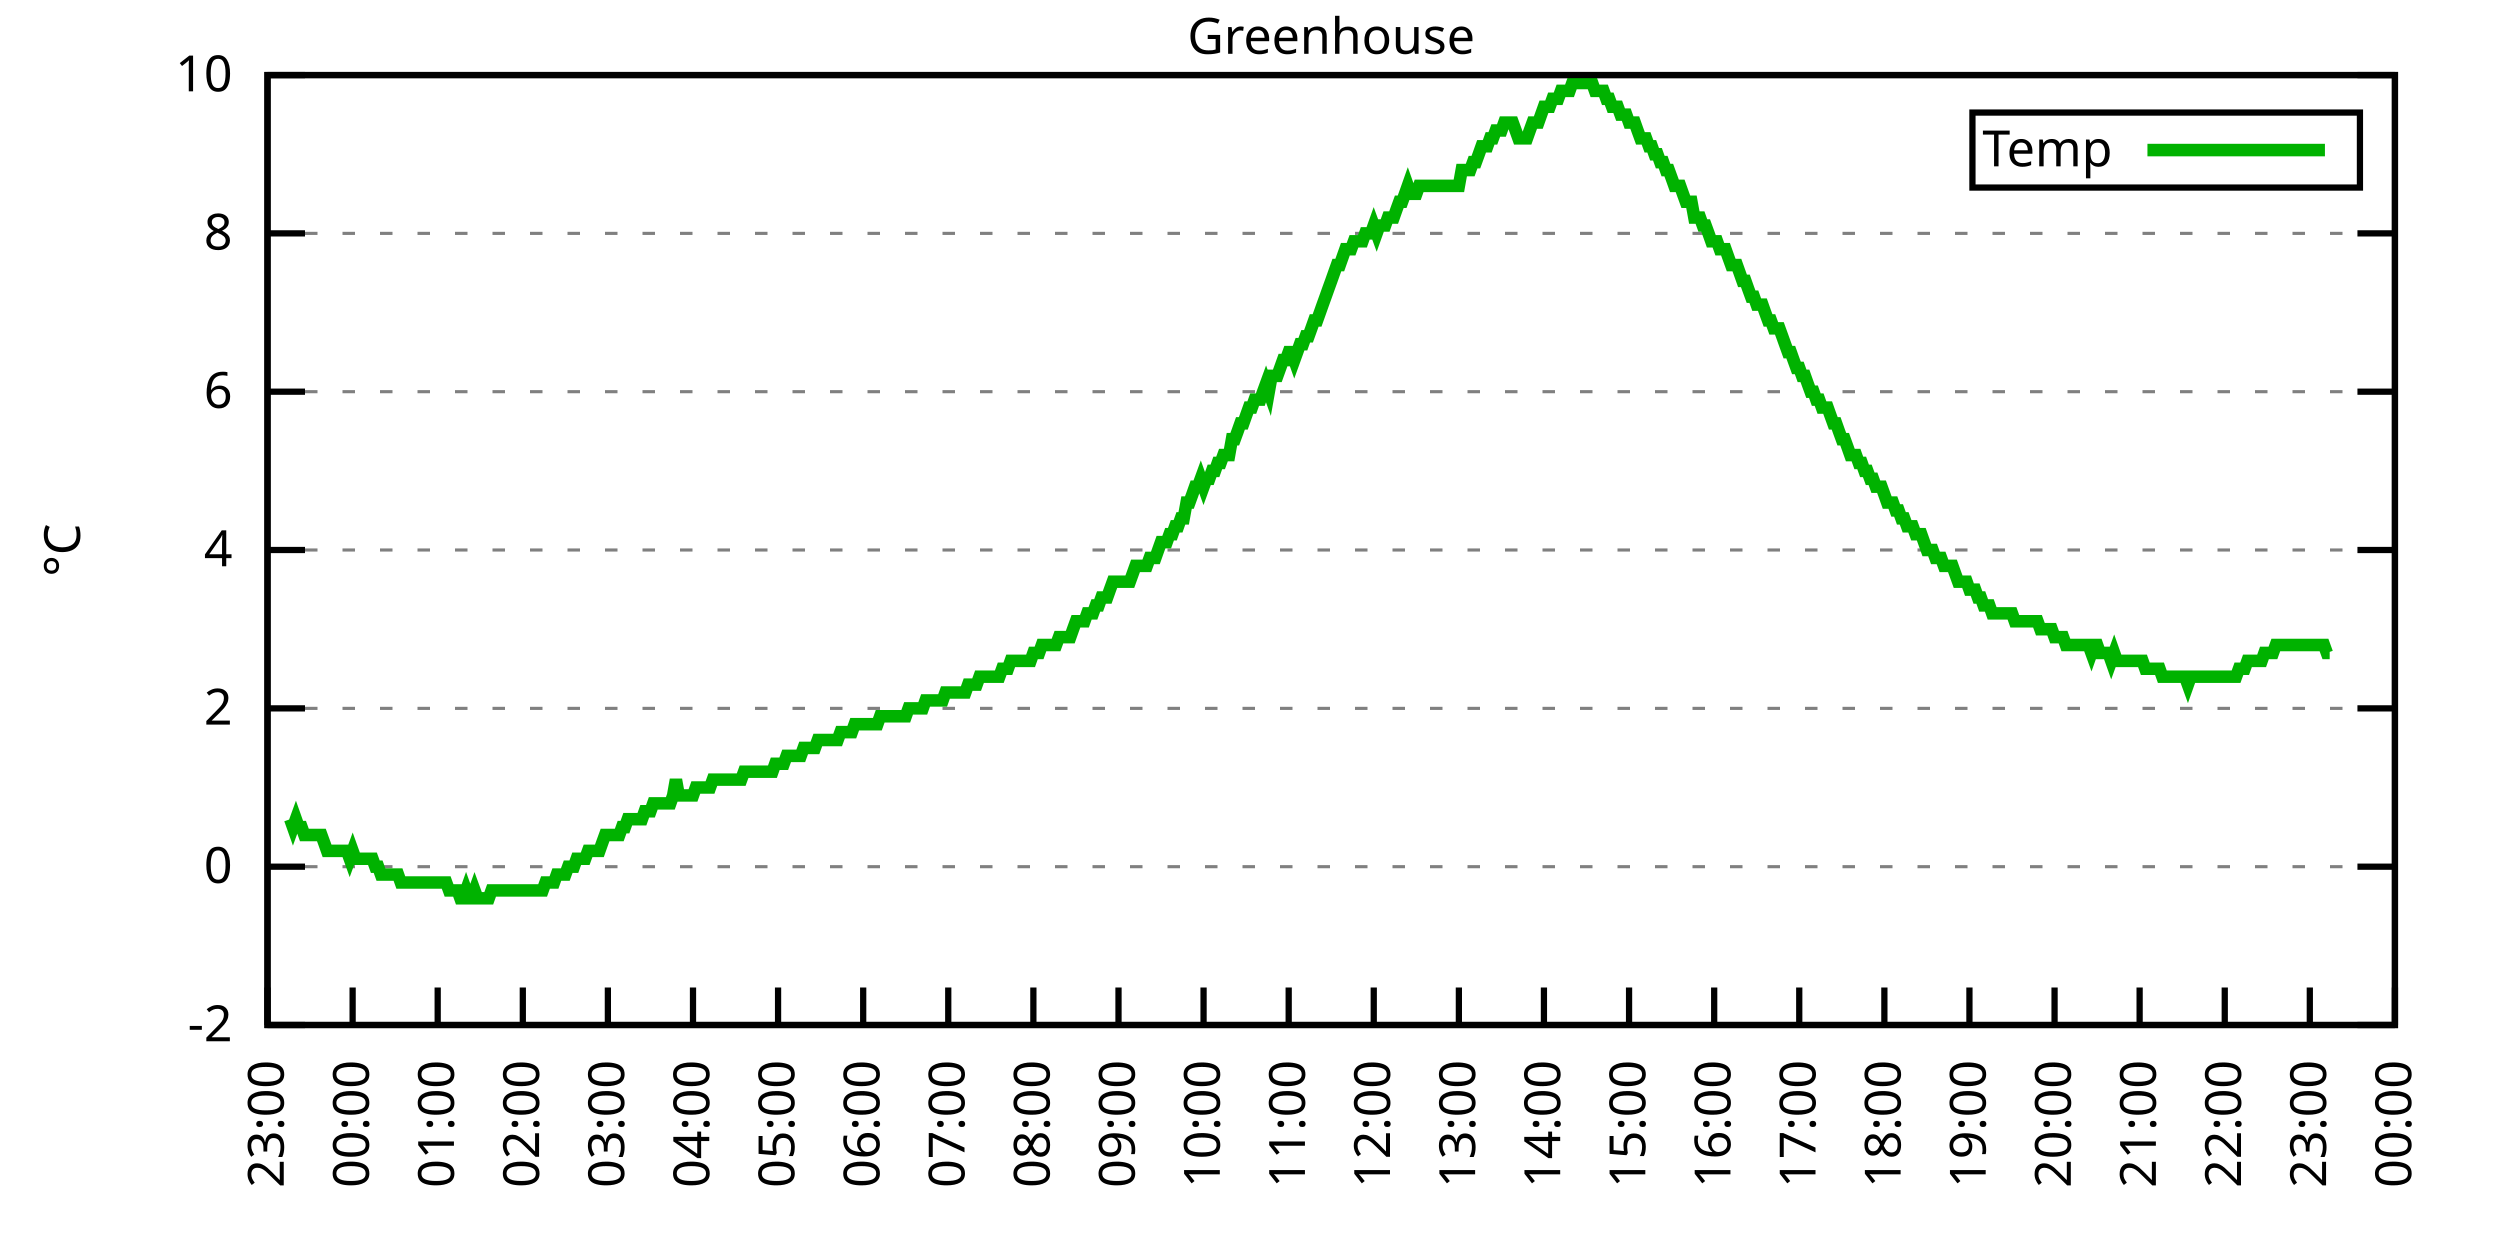
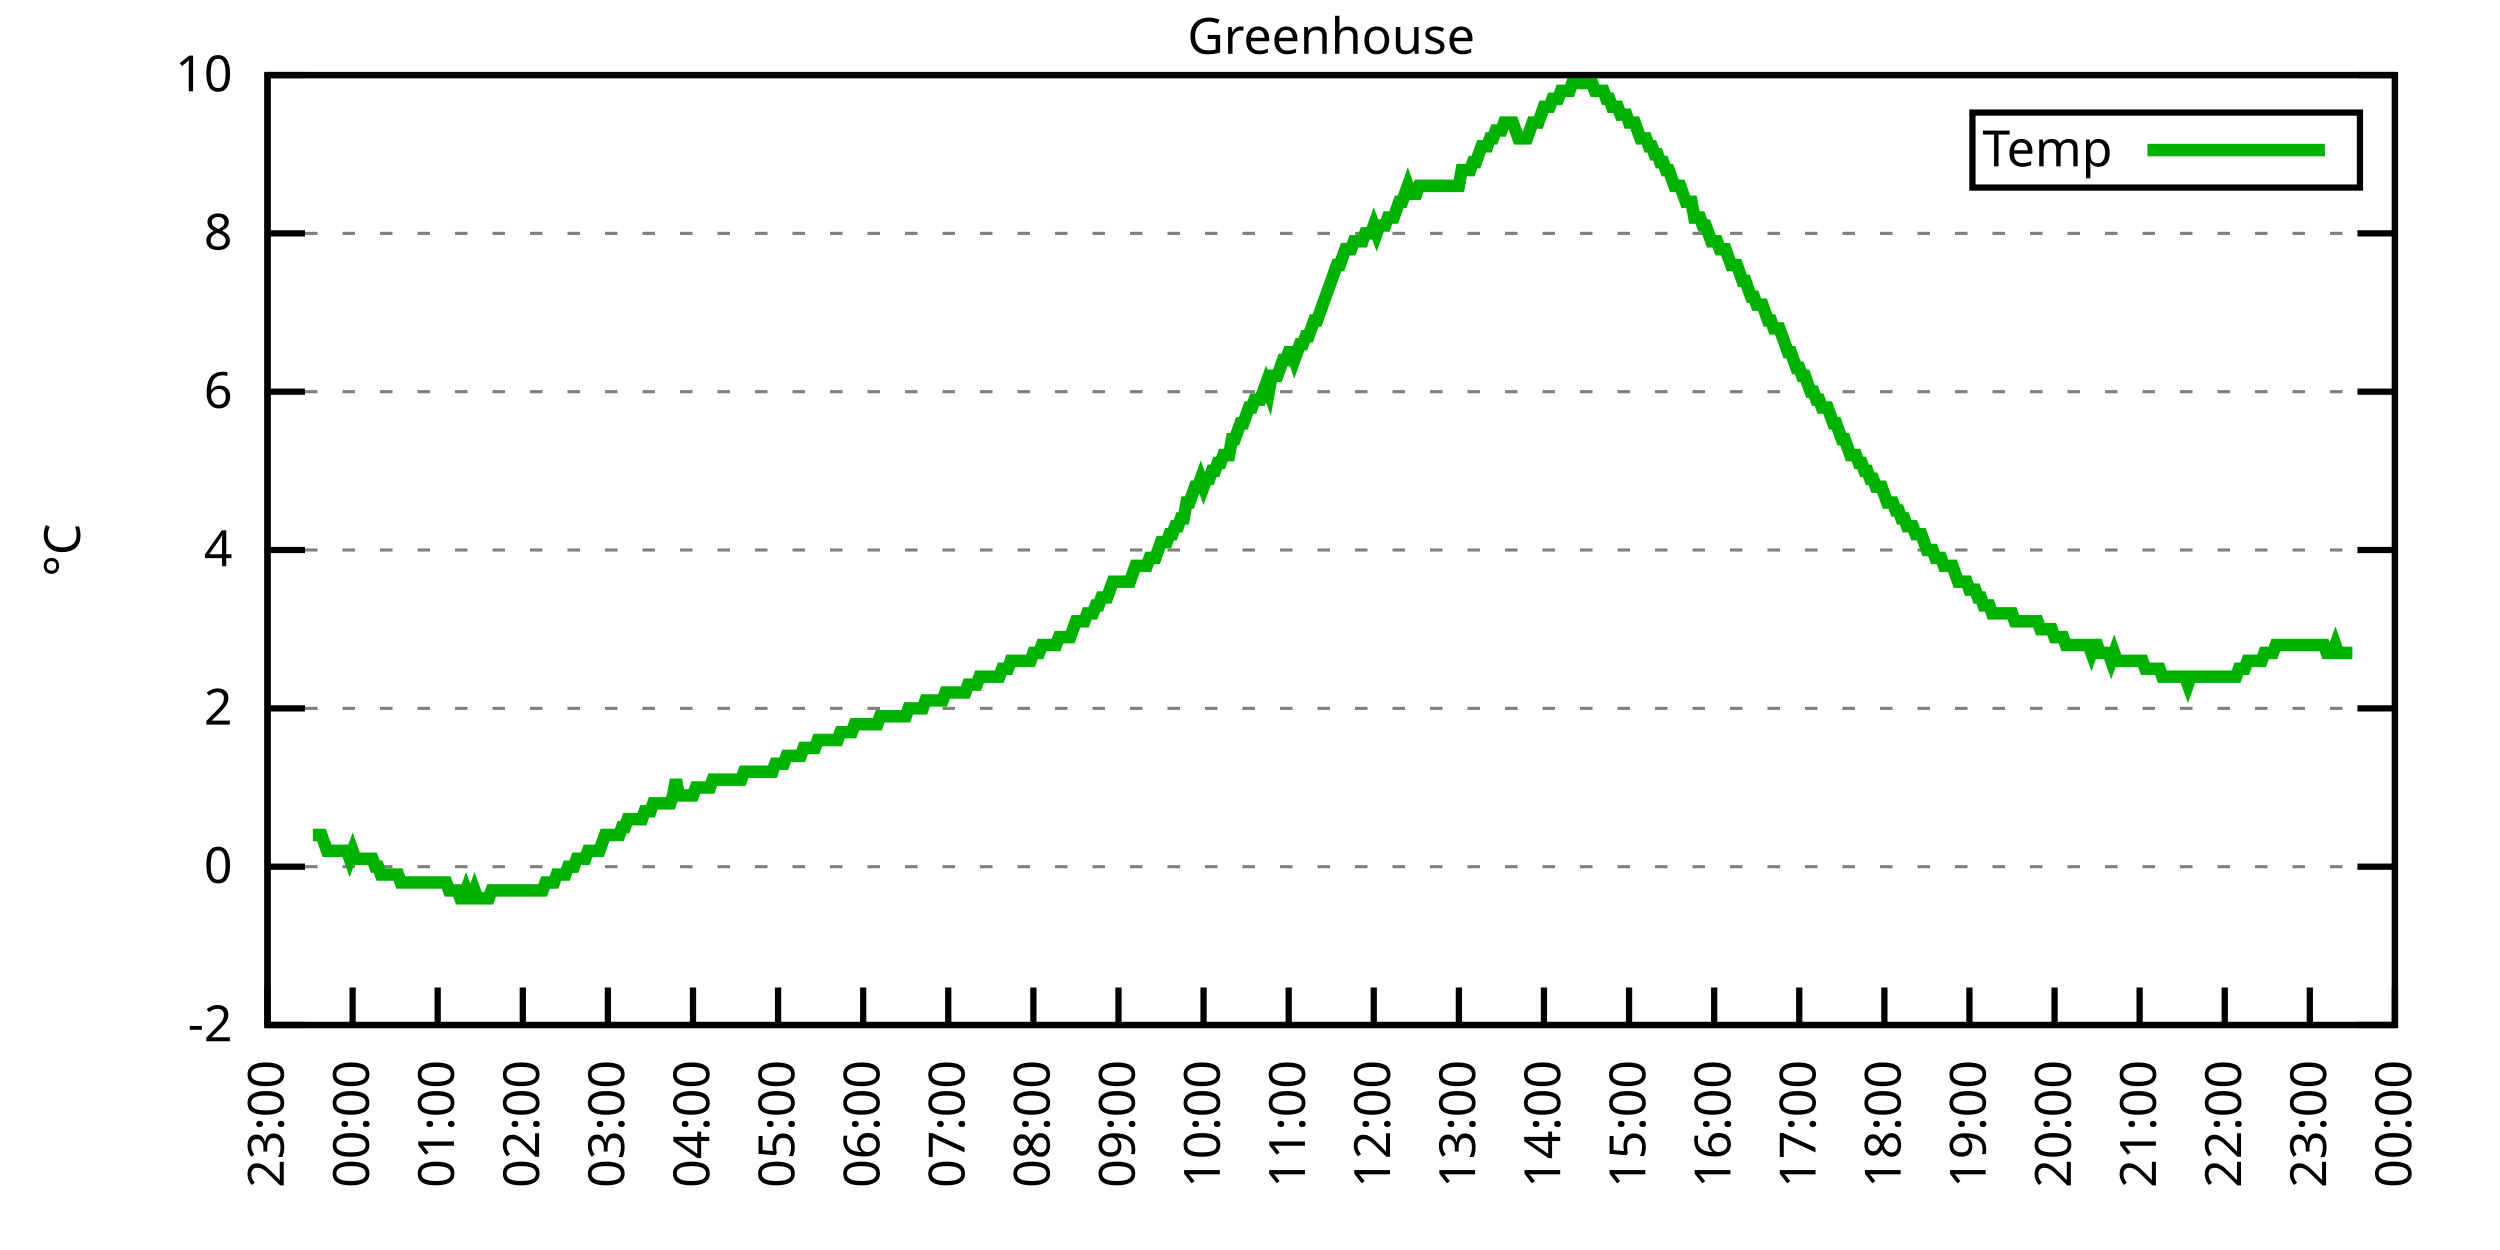
<svg xmlns="http://www.w3.org/2000/svg" xmlns:xlink="http://www.w3.org/1999/xlink" width="400" height="200" viewBox="0 0 400 200">
  <g id="gnuplot_canvas">
    <rect x="0" y="0" width="400" height="200" fill="none" />
    <defs>
      <circle id="gpDot" r="0.5" stroke-width="0.5" stroke="currentColor" />
      <path id="gpPt0" stroke-width="0.333" stroke="currentColor" d="M-1,0 h2 M0,-1 v2" />
      <path id="gpPt1" stroke-width="0.333" stroke="currentColor" d="M-1,-1 L1,1 M1,-1 L-1,1" />
      <path id="gpPt2" stroke-width="0.333" stroke="currentColor" d="M-1,0 L1,0 M0,-1 L0,1 M-1,-1 L1,1 M-1,1 L1,-1" />
      <rect id="gpPt3" stroke-width="0.333" stroke="currentColor" x="-1" y="-1" width="2" height="2" />
      <rect id="gpPt4" stroke-width="0.333" stroke="currentColor" fill="currentColor" x="-1" y="-1" width="2" height="2" />
      <circle id="gpPt5" stroke-width="0.333" stroke="currentColor" cx="0" cy="0" r="1" />
      <use xlink:href="#gpPt5" id="gpPt6" fill="currentColor" stroke="none" />
      <path id="gpPt7" stroke-width="0.333" stroke="currentColor" d="M0,-1.33 L-1.33,0.67 L1.33,0.67 z" />
      <use xlink:href="#gpPt7" id="gpPt8" fill="currentColor" stroke="none" />
      <use xlink:href="#gpPt7" id="gpPt9" stroke="currentColor" transform="rotate(180)" />
      <use xlink:href="#gpPt9" id="gpPt10" fill="currentColor" stroke="none" />
      <use xlink:href="#gpPt3" id="gpPt11" stroke="currentColor" transform="rotate(45)" />
      <use xlink:href="#gpPt11" id="gpPt12" fill="currentColor" stroke="none" />
      <path id="gpPt13" stroke-width="0.333" stroke="currentColor" d="M0,1.330 L1.265,0.411 L0.782,-1.067 L-0.782,-1.076 L-1.265,0.411 z" />
      <use xlink:href="#gpPt13" id="gpPt14" fill="currentColor" stroke="none" />
      <filter id="textbox" filterUnits="objectBoundingBox" x="0" y="0" height="1" width="1">
        <feFlood flood-color="white" flood-opacity="1" result="bgnd" />
        <feComposite in="SourceGraphic" in2="bgnd" operator="atop" />
      </filter>
      <filter id="greybox" filterUnits="objectBoundingBox" x="0" y="0" height="1" width="1">
        <feFlood flood-color="lightgrey" flood-opacity="1" result="grey" />
        <feComposite in="SourceGraphic" in2="grey" operator="atop" />
      </filter>
    </defs>
    <g fill="none" color="white" stroke="currentColor" stroke-width="1.00" stroke-linecap="butt" stroke-linejoin="miter">
</g>
    <g fill="none" color="black" stroke="currentColor" stroke-width="1.00" stroke-linecap="butt" stroke-linejoin="miter">
      <g stroke="none" shape-rendering="crispEdges">
        <polygon fill="rgb(255, 255, 255)" points="42.80,164.00 383.18,164.00 383.18,12.02 42.80,12.02 " />
      </g>
    </g>
    <g fill="none" color="black" stroke="currentColor" stroke-width="1.00" stroke-linecap="butt" stroke-linejoin="miter">
</g>
    <g fill="none" color="black" stroke="black" stroke-width="0.50" stroke-linecap="butt" stroke-linejoin="miter">
</g>
    <g fill="none" color="gray" stroke="currentColor" stroke-width="0.50" stroke-linecap="butt" stroke-linejoin="miter">
      <path stroke="gray" stroke-dasharray="2,4" class="gridline" d="M42.80,164.00 L383.19,164.00  " />
    </g>
    <g fill="none" color="gray" stroke="gray" stroke-width="1.00" stroke-linecap="butt" stroke-linejoin="miter">
</g>
    <g fill="none" color="black" stroke="currentColor" stroke-width="1.00" stroke-linecap="butt" stroke-linejoin="miter">
      <path stroke="black" d="M42.80,164.00 L48.80,164.00 M383.19,164.00 L377.19,164.00  " />
      <g transform="translate(37.20,166.60)" stroke="none" fill="black" font-family="Sans" font-size="8.00" text-anchor="end">
        <text>
          <tspan font-family="Sans">-2</tspan>
        </text>
      </g>
    </g>
    <g fill="none" color="black" stroke="currentColor" stroke-width="1.00" stroke-linecap="butt" stroke-linejoin="miter">
</g>
    <g fill="none" color="black" stroke="black" stroke-width="0.50" stroke-linecap="butt" stroke-linejoin="miter">
</g>
    <g fill="none" color="gray" stroke="currentColor" stroke-width="0.50" stroke-linecap="butt" stroke-linejoin="miter">
      <path stroke="gray" stroke-dasharray="2,4" class="gridline" d="M42.80,138.67 L383.19,138.67  " />
    </g>
    <g fill="none" color="gray" stroke="gray" stroke-width="1.00" stroke-linecap="butt" stroke-linejoin="miter">
</g>
    <g fill="none" color="black" stroke="currentColor" stroke-width="1.00" stroke-linecap="butt" stroke-linejoin="miter">
      <path stroke="black" d="M42.80,138.67 L48.80,138.67 M383.19,138.67 L377.19,138.67  " />
      <g transform="translate(37.20,141.27)" stroke="none" fill="black" font-family="Sans" font-size="8.00" text-anchor="end">
        <text>
          <tspan font-family="Sans"> 0</tspan>
        </text>
      </g>
    </g>
    <g fill="none" color="black" stroke="currentColor" stroke-width="1.00" stroke-linecap="butt" stroke-linejoin="miter">
</g>
    <g fill="none" color="black" stroke="black" stroke-width="0.50" stroke-linecap="butt" stroke-linejoin="miter">
</g>
    <g fill="none" color="gray" stroke="currentColor" stroke-width="0.50" stroke-linecap="butt" stroke-linejoin="miter">
      <path stroke="gray" stroke-dasharray="2,4" class="gridline" d="M42.80,113.34 L383.19,113.34  " />
    </g>
    <g fill="none" color="gray" stroke="gray" stroke-width="1.00" stroke-linecap="butt" stroke-linejoin="miter">
</g>
    <g fill="none" color="black" stroke="currentColor" stroke-width="1.00" stroke-linecap="butt" stroke-linejoin="miter">
      <path stroke="black" d="M42.80,113.34 L48.80,113.34 M383.19,113.34 L377.19,113.34  " />
      <g transform="translate(37.20,115.94)" stroke="none" fill="black" font-family="Sans" font-size="8.00" text-anchor="end">
        <text>
          <tspan font-family="Sans"> 2</tspan>
        </text>
      </g>
    </g>
    <g fill="none" color="black" stroke="currentColor" stroke-width="1.00" stroke-linecap="butt" stroke-linejoin="miter">
</g>
    <g fill="none" color="black" stroke="black" stroke-width="0.50" stroke-linecap="butt" stroke-linejoin="miter">
</g>
    <g fill="none" color="gray" stroke="currentColor" stroke-width="0.50" stroke-linecap="butt" stroke-linejoin="miter">
      <path stroke="gray" stroke-dasharray="2,4" class="gridline" d="M42.80,88.00 L383.19,88.00  " />
    </g>
    <g fill="none" color="gray" stroke="gray" stroke-width="1.00" stroke-linecap="butt" stroke-linejoin="miter">
</g>
    <g fill="none" color="black" stroke="currentColor" stroke-width="1.00" stroke-linecap="butt" stroke-linejoin="miter">
      <path stroke="black" d="M42.80,88.00 L48.80,88.00 M383.19,88.00 L377.19,88.00  " />
      <g transform="translate(37.20,90.60)" stroke="none" fill="black" font-family="Sans" font-size="8.00" text-anchor="end">
        <text>
          <tspan font-family="Sans"> 4</tspan>
        </text>
      </g>
    </g>
    <g fill="none" color="black" stroke="currentColor" stroke-width="1.00" stroke-linecap="butt" stroke-linejoin="miter">
</g>
    <g fill="none" color="black" stroke="black" stroke-width="0.50" stroke-linecap="butt" stroke-linejoin="miter">
</g>
    <g fill="none" color="gray" stroke="currentColor" stroke-width="0.50" stroke-linecap="butt" stroke-linejoin="miter">
      <path stroke="gray" stroke-dasharray="2,4" class="gridline" d="M42.80,62.67 L383.19,62.67  " />
    </g>
    <g fill="none" color="gray" stroke="gray" stroke-width="1.00" stroke-linecap="butt" stroke-linejoin="miter">
</g>
    <g fill="none" color="black" stroke="currentColor" stroke-width="1.00" stroke-linecap="butt" stroke-linejoin="miter">
      <path stroke="black" d="M42.80,62.67 L48.80,62.67 M383.19,62.67 L377.19,62.67  " />
      <g transform="translate(37.20,65.27)" stroke="none" fill="black" font-family="Sans" font-size="8.00" text-anchor="end">
        <text>
          <tspan font-family="Sans"> 6</tspan>
        </text>
      </g>
    </g>
    <g fill="none" color="black" stroke="currentColor" stroke-width="1.00" stroke-linecap="butt" stroke-linejoin="miter">
</g>
    <g fill="none" color="black" stroke="black" stroke-width="0.50" stroke-linecap="butt" stroke-linejoin="miter">
</g>
    <g fill="none" color="gray" stroke="currentColor" stroke-width="0.50" stroke-linecap="butt" stroke-linejoin="miter">
      <path stroke="gray" stroke-dasharray="2,4" class="gridline" d="M42.80,37.34 L383.19,37.34  " />
    </g>
    <g fill="none" color="gray" stroke="gray" stroke-width="1.00" stroke-linecap="butt" stroke-linejoin="miter">
</g>
    <g fill="none" color="black" stroke="currentColor" stroke-width="1.00" stroke-linecap="butt" stroke-linejoin="miter">
      <path stroke="black" d="M42.80,37.34 L48.80,37.34 M383.19,37.34 L377.19,37.34  " />
      <g transform="translate(37.20,39.94)" stroke="none" fill="black" font-family="Sans" font-size="8.00" text-anchor="end">
        <text>
          <tspan font-family="Sans"> 8</tspan>
        </text>
      </g>
    </g>
    <g fill="none" color="black" stroke="currentColor" stroke-width="1.00" stroke-linecap="butt" stroke-linejoin="miter">
</g>
    <g fill="none" color="black" stroke="black" stroke-width="0.50" stroke-linecap="butt" stroke-linejoin="miter">
</g>
    <g fill="none" color="gray" stroke="currentColor" stroke-width="0.50" stroke-linecap="butt" stroke-linejoin="miter">
      <path stroke="gray" stroke-dasharray="2,4" class="gridline" d="M42.80,12.01 L383.19,12.01  " />
    </g>
    <g fill="none" color="gray" stroke="gray" stroke-width="1.00" stroke-linecap="butt" stroke-linejoin="miter">
</g>
    <g fill="none" color="black" stroke="currentColor" stroke-width="1.00" stroke-linecap="butt" stroke-linejoin="miter">
      <path stroke="black" d="M42.80,12.01 L48.80,12.01 M383.19,12.01 L377.19,12.01  " />
      <g transform="translate(37.20,14.61)" stroke="none" fill="black" font-family="Sans" font-size="8.00" text-anchor="end">
        <text>
          <tspan font-family="Sans"> 10</tspan>
        </text>
      </g>
    </g>
    <g fill="none" color="black" stroke="currentColor" stroke-width="1.00" stroke-linecap="butt" stroke-linejoin="miter">
      <path stroke="black" d="M42.80,164.00 L42.80,158.00  " />
      <g transform="translate(45.40,169.60) rotate(270.00)" stroke="none" fill="black" font-family="Sans" font-size="8.00" text-anchor="end">
        <text>
          <tspan font-family="Sans">23:00</tspan>
        </text>
      </g>
    </g>
    <g fill="none" color="black" stroke="currentColor" stroke-width="1.00" stroke-linecap="butt" stroke-linejoin="miter">
      <path stroke="black" d="M56.42,164.00 L56.42,158.00  " />
      <g transform="translate(59.02,169.60) rotate(270.00)" stroke="none" fill="black" font-family="Sans" font-size="8.00" text-anchor="end">
        <text>
          <tspan font-family="Sans">00:00</tspan>
        </text>
      </g>
    </g>
    <g fill="none" color="black" stroke="currentColor" stroke-width="1.00" stroke-linecap="butt" stroke-linejoin="miter">
      <path stroke="black" d="M70.03,164.00 L70.03,158.00  " />
      <g transform="translate(72.63,169.60) rotate(270.00)" stroke="none" fill="black" font-family="Sans" font-size="8.00" text-anchor="end">
        <text>
          <tspan font-family="Sans">01:00</tspan>
        </text>
      </g>
    </g>
    <g fill="none" color="black" stroke="currentColor" stroke-width="1.00" stroke-linecap="butt" stroke-linejoin="miter">
      <path stroke="black" d="M83.65,164.00 L83.65,158.00  " />
      <g transform="translate(86.25,169.60) rotate(270.00)" stroke="none" fill="black" font-family="Sans" font-size="8.00" text-anchor="end">
        <text>
          <tspan font-family="Sans">02:00</tspan>
        </text>
      </g>
    </g>
    <g fill="none" color="black" stroke="currentColor" stroke-width="1.00" stroke-linecap="butt" stroke-linejoin="miter">
      <path stroke="black" d="M97.26,164.00 L97.26,158.00  " />
      <g transform="translate(99.86,169.60) rotate(270.00)" stroke="none" fill="black" font-family="Sans" font-size="8.00" text-anchor="end">
        <text>
          <tspan font-family="Sans">03:00</tspan>
        </text>
      </g>
    </g>
    <g fill="none" color="black" stroke="currentColor" stroke-width="1.00" stroke-linecap="butt" stroke-linejoin="miter">
      <path stroke="black" d="M110.88,164.00 L110.88,158.00  " />
      <g transform="translate(113.48,169.60) rotate(270.00)" stroke="none" fill="black" font-family="Sans" font-size="8.00" text-anchor="end">
        <text>
          <tspan font-family="Sans">04:00</tspan>
        </text>
      </g>
    </g>
    <g fill="none" color="black" stroke="currentColor" stroke-width="1.00" stroke-linecap="butt" stroke-linejoin="miter">
      <path stroke="black" d="M124.49,164.00 L124.49,158.00  " />
      <g transform="translate(127.09,169.60) rotate(270.00)" stroke="none" fill="black" font-family="Sans" font-size="8.00" text-anchor="end">
        <text>
          <tspan font-family="Sans">05:00</tspan>
        </text>
      </g>
    </g>
    <g fill="none" color="black" stroke="currentColor" stroke-width="1.00" stroke-linecap="butt" stroke-linejoin="miter">
      <path stroke="black" d="M138.11,164.00 L138.11,158.00  " />
      <g transform="translate(140.71,169.60) rotate(270.00)" stroke="none" fill="black" font-family="Sans" font-size="8.00" text-anchor="end">
        <text>
          <tspan font-family="Sans">06:00</tspan>
        </text>
      </g>
    </g>
    <g fill="none" color="black" stroke="currentColor" stroke-width="1.00" stroke-linecap="butt" stroke-linejoin="miter">
      <path stroke="black" d="M151.72,164.00 L151.72,158.00  " />
      <g transform="translate(154.32,169.60) rotate(270.00)" stroke="none" fill="black" font-family="Sans" font-size="8.00" text-anchor="end">
        <text>
          <tspan font-family="Sans">07:00</tspan>
        </text>
      </g>
    </g>
    <g fill="none" color="black" stroke="currentColor" stroke-width="1.00" stroke-linecap="butt" stroke-linejoin="miter">
      <path stroke="black" d="M165.34,164.00 L165.34,158.00  " />
      <g transform="translate(167.94,169.60) rotate(270.00)" stroke="none" fill="black" font-family="Sans" font-size="8.00" text-anchor="end">
        <text>
          <tspan font-family="Sans">08:00</tspan>
        </text>
      </g>
    </g>
    <g fill="none" color="black" stroke="currentColor" stroke-width="1.00" stroke-linecap="butt" stroke-linejoin="miter">
      <path stroke="black" d="M178.96,164.00 L178.96,158.00  " />
      <g transform="translate(181.56,169.60) rotate(270.00)" stroke="none" fill="black" font-family="Sans" font-size="8.00" text-anchor="end">
        <text>
          <tspan font-family="Sans">09:00</tspan>
        </text>
      </g>
    </g>
    <g fill="none" color="black" stroke="currentColor" stroke-width="1.00" stroke-linecap="butt" stroke-linejoin="miter">
      <path stroke="black" d="M192.57,164.00 L192.57,158.00  " />
      <g transform="translate(195.17,169.60) rotate(270.00)" stroke="none" fill="black" font-family="Sans" font-size="8.00" text-anchor="end">
        <text>
          <tspan font-family="Sans">10:00</tspan>
        </text>
      </g>
    </g>
    <g fill="none" color="black" stroke="currentColor" stroke-width="1.00" stroke-linecap="butt" stroke-linejoin="miter">
      <path stroke="black" d="M206.19,164.00 L206.19,158.00  " />
      <g transform="translate(208.79,169.60) rotate(270.00)" stroke="none" fill="black" font-family="Sans" font-size="8.00" text-anchor="end">
        <text>
          <tspan font-family="Sans">11:00</tspan>
        </text>
      </g>
    </g>
    <g fill="none" color="black" stroke="currentColor" stroke-width="1.00" stroke-linecap="butt" stroke-linejoin="miter">
      <path stroke="black" d="M219.80,164.00 L219.80,158.00  " />
      <g transform="translate(222.40,169.60) rotate(270.00)" stroke="none" fill="black" font-family="Sans" font-size="8.00" text-anchor="end">
        <text>
          <tspan font-family="Sans">12:00</tspan>
        </text>
      </g>
    </g>
    <g fill="none" color="black" stroke="currentColor" stroke-width="1.00" stroke-linecap="butt" stroke-linejoin="miter">
      <path stroke="black" d="M233.42,164.00 L233.42,158.00  " />
      <g transform="translate(236.02,169.60) rotate(270.00)" stroke="none" fill="black" font-family="Sans" font-size="8.00" text-anchor="end">
        <text>
          <tspan font-family="Sans">13:00</tspan>
        </text>
      </g>
    </g>
    <g fill="none" color="black" stroke="currentColor" stroke-width="1.00" stroke-linecap="butt" stroke-linejoin="miter">
      <path stroke="black" d="M247.03,164.00 L247.03,158.00  " />
      <g transform="translate(249.63,169.60) rotate(270.00)" stroke="none" fill="black" font-family="Sans" font-size="8.00" text-anchor="end">
        <text>
          <tspan font-family="Sans">14:00</tspan>
        </text>
      </g>
    </g>
    <g fill="none" color="black" stroke="currentColor" stroke-width="1.00" stroke-linecap="butt" stroke-linejoin="miter">
      <path stroke="black" d="M260.65,164.00 L260.65,158.00  " />
      <g transform="translate(263.25,169.60) rotate(270.00)" stroke="none" fill="black" font-family="Sans" font-size="8.00" text-anchor="end">
        <text>
          <tspan font-family="Sans">15:00</tspan>
        </text>
      </g>
    </g>
    <g fill="none" color="black" stroke="currentColor" stroke-width="1.00" stroke-linecap="butt" stroke-linejoin="miter">
      <path stroke="black" d="M274.27,164.00 L274.27,158.00  " />
      <g transform="translate(276.87,169.60) rotate(270.00)" stroke="none" fill="black" font-family="Sans" font-size="8.00" text-anchor="end">
        <text>
          <tspan font-family="Sans">16:00</tspan>
        </text>
      </g>
    </g>
    <g fill="none" color="black" stroke="currentColor" stroke-width="1.00" stroke-linecap="butt" stroke-linejoin="miter">
      <path stroke="black" d="M287.88,164.00 L287.88,158.00  " />
      <g transform="translate(290.48,169.60) rotate(270.00)" stroke="none" fill="black" font-family="Sans" font-size="8.00" text-anchor="end">
        <text>
          <tspan font-family="Sans">17:00</tspan>
        </text>
      </g>
    </g>
    <g fill="none" color="black" stroke="currentColor" stroke-width="1.00" stroke-linecap="butt" stroke-linejoin="miter">
      <path stroke="black" d="M301.50,164.00 L301.50,158.00  " />
      <g transform="translate(304.10,169.60) rotate(270.00)" stroke="none" fill="black" font-family="Sans" font-size="8.00" text-anchor="end">
        <text>
          <tspan font-family="Sans">18:00</tspan>
        </text>
      </g>
    </g>
    <g fill="none" color="black" stroke="currentColor" stroke-width="1.00" stroke-linecap="butt" stroke-linejoin="miter">
      <path stroke="black" d="M315.11,164.00 L315.11,158.00  " />
      <g transform="translate(317.71,169.60) rotate(270.00)" stroke="none" fill="black" font-family="Sans" font-size="8.00" text-anchor="end">
        <text>
          <tspan font-family="Sans">19:00</tspan>
        </text>
      </g>
    </g>
    <g fill="none" color="black" stroke="currentColor" stroke-width="1.00" stroke-linecap="butt" stroke-linejoin="miter">
      <path stroke="black" d="M328.73,164.00 L328.73,158.00  " />
      <g transform="translate(331.33,169.60) rotate(270.00)" stroke="none" fill="black" font-family="Sans" font-size="8.00" text-anchor="end">
        <text>
          <tspan font-family="Sans">20:00</tspan>
        </text>
      </g>
    </g>
    <g fill="none" color="black" stroke="currentColor" stroke-width="1.00" stroke-linecap="butt" stroke-linejoin="miter">
      <path stroke="black" d="M342.34,164.00 L342.34,158.00  " />
      <g transform="translate(344.94,169.60) rotate(270.00)" stroke="none" fill="black" font-family="Sans" font-size="8.00" text-anchor="end">
        <text>
          <tspan font-family="Sans">21:00</tspan>
        </text>
      </g>
    </g>
    <g fill="none" color="black" stroke="currentColor" stroke-width="1.00" stroke-linecap="butt" stroke-linejoin="miter">
      <path stroke="black" d="M355.96,164.00 L355.96,158.00  " />
      <g transform="translate(358.56,169.60) rotate(270.00)" stroke="none" fill="black" font-family="Sans" font-size="8.00" text-anchor="end">
        <text>
          <tspan font-family="Sans">22:00</tspan>
        </text>
      </g>
    </g>
    <g fill="none" color="black" stroke="currentColor" stroke-width="1.00" stroke-linecap="butt" stroke-linejoin="miter">
      <path stroke="black" d="M369.57,164.00 L369.57,158.00  " />
      <g transform="translate(372.17,169.60) rotate(270.00)" stroke="none" fill="black" font-family="Sans" font-size="8.00" text-anchor="end">
        <text>
          <tspan font-family="Sans">23:00</tspan>
        </text>
      </g>
    </g>
    <g fill="none" color="black" stroke="currentColor" stroke-width="1.00" stroke-linecap="butt" stroke-linejoin="miter">
      <path stroke="black" d="M383.19,164.00 L383.19,158.00  " />
      <g transform="translate(385.79,169.60) rotate(270.00)" stroke="none" fill="black" font-family="Sans" font-size="8.00" text-anchor="end">
        <text>
          <tspan font-family="Sans">00:00</tspan>
        </text>
      </g>
    </g>
    <g fill="none" color="black" stroke="currentColor" stroke-width="1.00" stroke-linecap="butt" stroke-linejoin="miter">
</g>
    <g fill="none" color="black" stroke="currentColor" stroke-width="1.00" stroke-linecap="butt" stroke-linejoin="miter">
      <path stroke="black" d="M42.80,12.01 L42.80,164.00 L383.19,164.00 L383.19,12.01 L42.80,12.01 Z  " />
    </g>
    <g fill="none" color="black" stroke="currentColor" stroke-width="1.00" stroke-linecap="butt" stroke-linejoin="miter">
</g>
    <g fill="none" color="black" stroke="currentColor" stroke-width="1.00" stroke-linecap="butt" stroke-linejoin="miter">
      <path stroke="black" d="M315.59,30.01 L315.59,18.01 L377.59,18.01 L377.59,30.01 L315.59,30.01 Z  " />
    </g>
    <g id="Greenhouse_plot_1">
      <g fill="none" color="white" stroke="black" stroke-width="2.00" stroke-linecap="butt" stroke-linejoin="miter">
</g>
      <g fill="none" color="black" stroke="currentColor" stroke-width="2.00" stroke-linecap="butt" stroke-linejoin="miter">
        <g transform="translate(337.99,26.61)" stroke="none" fill="black" font-family="Sans" font-size="8.00" text-anchor="end">
          <text>
            <tspan font-family="Sans">Temp</tspan>
          </text>
        </g>
      </g>
      <g fill="none" color="black" stroke="currentColor" stroke-width="2.00" stroke-linecap="butt" stroke-linejoin="miter">
-         <path stroke="rgb(  0, 178,   0)" d="M343.59,24.01 L371.99,24.01 M46.43,131.07 L46.88,132.34 L47.34,131.07 L47.79,132.34 L48.25,132.34 L48.70,133.60   L49.15,133.60 L49.61,133.60 L50.06,133.60 L50.52,133.60 L50.97,133.60 L51.42,133.60 L51.88,134.87 L52.33,136.14   L52.78,136.14 L53.24,136.14 L53.69,136.14 L54.15,136.14 L54.60,136.14 L55.05,136.14 L55.51,136.14 L55.96,137.40   L56.42,136.14 L56.87,137.40 L57.32,137.40 L57.78,137.40 L58.23,137.40 L58.68,137.40 L59.14,137.40 L59.59,137.40   L60.05,138.67 L60.50,138.67 L60.95,139.93 L61.41,139.93 L61.86,139.93 L62.32,139.93 L62.77,139.93 L63.22,139.93   L63.68,139.93 L64.13,141.20 L64.58,141.20 L65.04,141.20 L65.49,141.20 L65.95,141.20 L66.40,141.20 L66.85,141.20   L67.31,141.20 L67.76,141.20 L68.22,141.20 L68.67,141.20 L69.12,141.20 L69.58,141.20 L70.03,141.20 L70.49,141.20   L70.94,141.20 L71.39,141.20 L71.85,142.47 L72.30,142.47 L72.75,142.47 L73.21,142.47 L73.66,143.73 L74.12,143.73   L74.57,142.47 L75.02,143.73 L75.48,143.73 L75.93,142.47 L76.39,143.73 L76.84,143.73 L77.29,143.73 L77.75,143.73   L78.20,143.73 L78.65,142.47 L79.11,142.47 L79.56,142.47 L80.02,142.47 L80.47,142.47 L80.92,142.47 L81.38,142.47   L81.83,142.47 L82.29,142.47 L82.74,142.47 L83.19,142.47 L83.65,142.47 L84.10,142.47 L84.55,142.47 L85.01,142.47   L85.46,142.47 L85.92,142.47 L86.37,142.47 L86.82,142.47 L87.28,141.20 L87.73,141.20 L88.19,141.20 L88.64,141.20   L89.09,139.93 L89.55,139.93 L90.00,139.93 L90.45,139.93 L90.91,138.67 L91.36,138.67 L91.82,138.67 L92.27,137.40   L92.72,137.40 L93.18,137.40 L93.63,137.40 L94.09,136.14 L94.54,136.14 L94.99,136.14 L95.45,136.14 L95.90,136.14   L96.35,134.87 L96.81,133.60 L97.26,133.60 L97.72,133.60 L98.17,133.60 L98.62,133.60 L99.08,133.60 L99.53,132.34   L99.99,132.34 L100.44,131.07 L100.89,131.07 L101.35,131.07 L101.80,131.07 L102.25,131.07 L102.71,131.07 L103.16,129.80   L103.62,129.80 L104.07,129.80 L104.52,128.54 L104.98,128.54 L105.43,128.54 L105.89,128.54 L106.34,128.54 L106.79,128.54   L107.25,128.54 L107.70,127.27 L108.15,124.74 L108.61,127.27 L109.06,127.27 L109.52,127.27 L109.97,127.27 L110.42,127.27   L110.88,127.27 L111.33,126.00 L111.79,126.00 L112.24,126.00 L112.69,126.00 L113.15,126.00 L113.60,126.00 L114.05,124.74   L114.51,124.74 L114.96,124.74 L115.42,124.74 L115.87,124.74 L116.32,124.74 L116.78,124.74 L117.23,124.74 L117.69,124.74   L118.14,124.74 L118.59,124.74 L119.05,123.47 L119.50,123.47 L119.96,123.47 L120.41,123.47 L120.86,123.47 L121.32,123.47   L121.77,123.47 L122.22,123.47 L122.68,123.47 L123.13,123.47 L123.59,123.47 L124.04,122.20 L124.49,122.20 L124.95,122.20   L125.40,122.20 L125.86,120.94 L126.31,120.94 L126.76,120.94 L127.22,120.94 L127.67,120.94 L128.12,120.94 L128.58,119.67   L129.03,119.67 L129.49,119.67 L129.94,119.67 L130.39,119.67 L130.85,118.40 L131.30,118.40 L131.76,118.40 L132.21,118.40   L132.66,118.40 L133.12,118.40 L133.57,118.40 L134.02,118.40 L134.48,117.14 L134.93,117.14 L135.39,117.14 L135.84,117.14   L136.29,117.14 L136.75,115.87 L137.20,115.87 L137.66,115.87 L138.11,115.87 L138.56,115.87 L139.02,115.87 L139.47,115.87   L139.92,115.87 L140.38,115.87 L140.83,114.60 L141.29,114.60 L141.74,114.60 L142.19,114.60 L142.65,114.60 L143.10,114.60   L143.56,114.60 L144.01,114.60 L144.46,114.60 L144.92,114.60 L145.37,113.34 L145.82,113.34 L146.28,113.34 L146.73,113.34   L147.19,113.34 L147.64,113.34 L148.09,112.07 L148.55,112.07 L149.00,112.07 L149.46,112.07 L149.91,112.07 L150.36,112.07   L150.82,112.07 L151.27,110.80 L151.72,110.80 L152.18,110.80 L152.63,110.80 L153.09,110.80 L153.54,110.80 L153.99,110.80   L154.45,110.80 L154.90,109.54 L155.36,109.54 L155.81,109.54 L156.26,109.54 L156.72,108.27 L157.17,108.27 L157.62,108.27   L158.08,108.27 L158.53,108.27 L158.99,108.27 L159.44,108.27 L159.89,108.27 L160.35,107.00 L160.80,107.00 L161.26,107.00   L161.71,105.74 L162.16,105.74 L162.62,105.74 L163.07,105.74 L163.52,105.74 L163.98,105.74 L164.43,105.74 L164.89,105.74   L165.34,104.47 L165.79,104.47 L166.25,104.47 L166.70,103.20 L167.16,103.20 L167.61,103.20 L168.06,103.20 L168.52,103.20   L168.97,103.20 L169.43,101.94 L169.88,101.94 L170.33,101.94 L170.79,101.94 L171.24,101.94 L171.69,100.67 L172.15,99.40   L172.60,99.40 L173.06,99.40 L173.51,99.40 L173.96,98.14 L174.42,98.14 L174.87,98.14 L175.33,96.87 L175.78,96.87   L176.23,95.60 L176.69,95.60 L177.14,95.60 L177.59,94.34 L178.05,93.07 L178.50,93.07 L178.96,93.07 L179.41,93.07   L179.86,93.07 L180.32,93.07 L180.77,93.07 L181.23,91.80 L181.68,90.54 L182.13,90.54 L182.59,90.54 L183.04,90.54   L183.49,90.54 L183.95,89.27 L184.40,89.27 L184.86,89.27 L185.31,88.00 L185.76,86.74 L186.22,86.74 L186.67,86.74   L187.13,85.47 L187.58,85.47 L188.03,84.21 L188.49,84.21 L188.94,82.94 L189.39,82.94 L189.85,80.41 L190.30,80.41   L190.76,79.14 L191.21,77.87 L191.66,77.87 L192.12,76.61 L192.57,77.87 L193.03,76.61 L193.48,76.61 L193.93,75.34   L194.39,75.34 L194.84,74.07 L195.29,74.07 L195.75,72.81 L196.20,72.81 L196.66,72.81 L197.11,70.27 L197.56,70.27   L198.02,69.01 L198.47,67.74 L198.93,67.74 L199.38,66.47 L199.83,65.21 L200.29,65.21 L200.74,63.94 L201.19,63.94   L201.65,63.94 L202.10,62.67 L202.56,61.41 L203.01,62.67 L203.46,60.14 L203.92,60.14 L204.37,60.14 L204.83,58.87   L205.28,57.61 L205.73,57.61 L206.19,56.34 L206.64,56.34 L207.09,57.61 L207.55,56.34 L208.00,55.07 L208.46,55.07   L208.91,53.81 L209.36,53.81 L209.82,52.54 L210.27,51.27 L210.73,51.27 L211.18,50.01 L211.63,48.74 L212.09,47.47   L212.54,46.21 L213.00,44.94 L213.45,43.67 L213.90,42.41 L214.36,42.41 L214.81,41.14 L215.26,39.87 L215.72,39.87   L216.17,39.87 L216.63,38.61 L217.08,38.61 L217.53,38.61 L217.99,38.61 L218.44,37.34 L218.90,37.34 L219.35,37.34   L219.80,36.08 L220.26,37.34 L220.71,36.08 L221.16,36.08 L221.62,36.08 L222.07,34.81 L222.53,34.81 L222.98,34.81   L223.43,33.54 L223.89,32.28 L224.34,32.28 L224.80,31.01 L225.25,29.74 L225.70,31.01 L226.16,31.01 L226.61,31.01   L227.06,29.74 L227.52,29.74 L227.97,29.74 L228.43,29.74 L228.88,29.74 L229.33,29.74 L229.79,29.74 L230.24,29.74   L230.70,29.74 L231.15,29.74 L231.60,29.74 L232.06,29.74 L232.51,29.74 L232.96,29.74 L233.42,29.74 L233.87,27.21   L234.33,27.21 L234.78,27.21 L235.23,27.21 L235.69,25.94 L236.14,25.94 L236.60,24.68 L237.05,23.41 L237.50,23.41   L237.96,23.41 L238.41,22.14 L238.86,22.14 L239.32,20.88 L239.77,20.88 L240.23,20.88 L240.68,19.61 L241.13,19.61   L241.59,19.61 L242.04,19.61 L242.50,20.88 L242.95,22.14 L243.40,22.14 L243.86,22.14 L244.31,22.14 L244.76,20.88   L245.22,19.61 L245.67,19.61 L246.13,19.61 L246.58,18.34 L247.03,17.08 L247.49,17.08 L247.94,17.08 L248.40,15.81   L248.85,15.81 L249.30,15.81 L249.76,14.54 L250.21,14.54 L250.66,14.54 L251.12,14.54 L251.57,13.28 L252.03,13.28   L252.48,13.28 L252.93,13.28 L253.39,13.28 L253.84,13.28 L254.30,13.28 L254.75,13.28 L255.20,14.54 L255.66,14.54   L256.11,14.54 L256.56,14.54 L257.02,15.81 L257.47,15.81 L257.93,17.08 L258.38,17.08 L258.83,17.08 L259.29,18.34   L259.74,18.34 L260.20,18.34 L260.65,19.61 L261.10,19.61 L261.56,19.61 L262.01,20.88 L262.47,22.14 L262.92,22.14   L263.37,22.14 L263.83,23.41 L264.28,23.41 L264.73,24.68 L265.19,24.68 L265.64,25.94 L266.10,25.94 L266.55,27.21   L267.00,27.21 L267.46,28.48 L267.91,29.74 L268.37,29.74 L268.82,29.74 L269.27,31.01 L269.73,32.28 L270.18,32.28   L270.63,32.28 L271.09,34.81 L271.54,34.81 L272.00,34.81 L272.45,36.08 L272.90,36.08 L273.36,37.34 L273.81,38.61   L274.27,38.61 L274.72,38.61 L275.17,39.87 L275.63,39.87 L276.08,39.87 L276.53,41.14 L276.99,42.41 L277.44,42.41   L277.90,42.41 L278.35,43.67 L278.80,44.94 L279.26,44.94 L279.71,46.21 L280.17,47.47 L280.62,47.47 L281.07,48.74   L281.53,48.74 L281.98,48.74 L282.43,50.01 L282.89,51.27 L283.34,51.27 L283.80,52.54 L284.25,52.54 L284.70,52.54   L285.16,53.81 L285.61,55.07 L286.07,56.34 L286.52,56.34 L286.97,57.61 L287.43,58.87 L287.88,58.87 L288.33,60.14   L288.79,60.14 L289.24,61.41 L289.70,62.67 L290.15,62.67 L290.60,63.94 L291.06,63.94 L291.51,65.21 L291.97,65.21   L292.42,65.21 L292.87,66.47 L293.33,67.74 L293.78,67.74 L294.23,69.01 L294.69,70.27 L295.14,70.27 L295.60,71.54   L296.05,72.81 L296.50,72.81 L296.96,72.81 L297.41,74.07 L297.87,74.07 L298.32,75.34 L298.77,75.34 L299.23,76.61   L299.68,76.61 L300.13,77.87 L300.59,77.87 L301.04,77.87 L301.50,79.14 L301.95,80.41 L302.40,80.41 L302.86,80.41   L303.31,81.67 L303.77,81.67 L304.22,82.94 L304.67,82.94 L305.13,84.21 L305.58,84.21 L306.03,84.21 L306.49,85.47   L306.94,85.47 L307.40,85.47 L307.85,86.74 L308.30,88.00 L308.76,88.00 L309.21,88.00 L309.67,89.27 L310.12,89.27   L310.57,89.27 L311.03,90.54 L311.48,90.54 L311.94,90.54 L312.39,90.54 L312.84,91.80 L313.30,93.07 L313.75,93.07   L314.20,93.07 L314.66,93.07 L315.11,94.34 L315.57,94.34 L316.02,94.34 L316.47,95.60 L316.93,95.60 L317.38,96.87   L317.84,96.87 L318.29,96.87 L318.74,98.14 L319.20,98.14 L319.65,98.14 L320.10,98.14 L320.56,98.14 L321.01,98.14   L321.47,98.14 L321.92,98.14 L322.37,99.40 L322.83,99.40 L323.28,99.40 L323.74,99.40 L324.19,99.40 L324.64,99.40   L325.10,99.40 L325.55,99.40 L326.00,99.40 L326.46,100.67 L326.91,100.67 L327.37,100.67 L327.82,100.67 L328.27,100.67   L328.73,101.94 L329.18,101.94 L329.64,101.94 L330.09,101.94 L330.54,103.20 L331.00,103.20 L331.45,103.20 L331.90,103.20   L332.36,103.20 L332.81,103.20 L333.27,103.20 L333.72,103.20 L334.17,103.20 L334.63,104.47 L335.08,103.20 L335.54,103.20   L335.99,104.47 L336.44,104.47 L336.90,104.47 L337.35,104.47 L337.80,105.74 L338.26,104.47 L338.71,105.74 L339.17,105.74   L339.62,105.74 L340.07,105.74 L340.53,105.74 L340.98,105.74 L341.44,105.74 L341.89,105.74 L342.34,105.74 L342.80,105.74   L343.25,107.00 L343.70,107.00 L344.16,107.00 L344.61,107.00 L345.07,107.00 L345.52,107.00 L345.97,108.27 L346.43,108.27   L346.88,108.27 L347.34,108.27 L347.79,108.27 L348.24,108.27 L348.70,108.27 L349.15,108.27 L349.60,108.27 L350.06,109.54   L350.51,108.27 L350.97,108.27 L351.42,108.27 L351.87,108.27 L352.33,108.27 L352.78,108.27 L353.24,108.27 L353.69,108.27   L354.14,108.27 L354.60,108.27 L355.05,108.27 L355.50,108.27 L355.96,108.27 L356.41,108.27 L356.87,108.27 L357.32,108.27   L357.77,108.27 L358.23,107.00 L358.68,107.00 L359.14,107.00 L359.59,105.74 L360.04,105.74 L360.50,105.74 L360.95,105.74   L361.41,105.74 L361.86,105.74 L362.31,104.47 L362.77,104.47 L363.22,104.47 L363.67,104.47 L364.13,103.20 L364.58,103.20   L365.04,103.20 L365.49,103.20 L365.94,103.20 L366.40,103.20 L366.85,103.20 L367.31,103.20 L367.76,103.20 L368.21,103.20   L368.67,103.20 L369.12,103.20 L369.57,103.20 L370.03,103.20 L370.48,103.20 L370.71,103.20 L371.39,103.20 L371.84,103.20   L372.30,104.47 L372.75,104.47  " />
+         <path stroke="rgb(  0, 178,   0)" d="M343.59,24.01 L371.99,24.01 M50.06,133.60 L50.52,133.60 L50.97,133.60 L51.42,133.60 L51.88,134.87 L52.33,136.14   L52.78,136.14 L53.24,136.14 L53.69,136.14 L54.15,136.14 L54.60,136.14 L55.05,136.14 L55.51,136.14 L55.96,137.40   L56.42,136.14 L56.87,137.40 L57.32,137.40 L57.78,137.40 L58.23,137.40 L58.68,137.40 L59.14,137.40 L59.59,137.40   L60.05,138.67 L60.50,138.67 L60.95,139.93 L61.41,139.93 L61.86,139.93 L62.32,139.93 L62.77,139.93 L63.22,139.93   L63.68,139.93 L64.13,141.20 L64.58,141.20 L65.04,141.20 L65.49,141.20 L65.95,141.20 L66.40,141.20 L66.85,141.20   L67.31,141.20 L67.76,141.20 L68.22,141.20 L68.67,141.20 L69.12,141.20 L69.58,141.20 L70.03,141.20 L70.49,141.20   L70.94,141.20 L71.39,141.20 L71.85,142.47 L72.30,142.47 L72.75,142.47 L73.21,142.47 L73.66,143.73 L74.12,143.73   L74.57,142.47 L75.02,143.73 L75.48,143.73 L75.93,142.47 L76.39,143.73 L76.84,143.73 L77.29,143.73 L77.75,143.73   L78.20,143.73 L78.65,142.47 L79.11,142.47 L79.56,142.47 L80.02,142.47 L80.47,142.47 L80.92,142.47 L81.38,142.47   L81.83,142.47 L82.29,142.47 L82.74,142.47 L83.19,142.47 L83.65,142.47 L84.10,142.47 L84.55,142.47 L85.01,142.47   L85.46,142.47 L85.92,142.47 L86.37,142.47 L86.82,142.47 L87.28,141.20 L87.73,141.20 L88.19,141.20 L88.64,141.20   L89.09,139.93 L89.55,139.93 L90.00,139.93 L90.45,139.93 L90.91,138.67 L91.36,138.67 L91.82,138.67 L92.27,137.40   L92.72,137.40 L93.18,137.40 L93.63,137.40 L94.09,136.14 L94.54,136.14 L94.99,136.14 L95.45,136.14 L95.90,136.14   L96.35,134.87 L96.81,133.60 L97.26,133.60 L97.72,133.60 L98.17,133.60 L98.62,133.60 L99.08,133.60 L99.53,132.34   L99.99,132.34 L100.44,131.07 L100.89,131.07 L101.35,131.07 L101.80,131.07 L102.25,131.07 L102.71,131.07 L103.16,129.80   L103.62,129.80 L104.07,129.80 L104.52,128.54 L104.98,128.54 L105.43,128.54 L105.89,128.54 L106.34,128.54 L106.79,128.54   L107.25,128.54 L107.70,127.27 L108.15,124.74 L108.61,127.27 L109.06,127.27 L109.52,127.27 L109.97,127.27 L110.42,127.27   L110.88,127.27 L111.33,126.00 L111.79,126.00 L112.24,126.00 L112.69,126.00 L113.15,126.00 L113.60,126.00 L114.05,124.74   L114.51,124.74 L114.96,124.74 L115.42,124.74 L115.87,124.74 L116.32,124.74 L116.78,124.74 L117.23,124.74 L117.69,124.74   L118.14,124.74 L118.59,124.74 L119.05,123.47 L119.50,123.47 L119.96,123.47 L120.41,123.47 L120.86,123.47 L121.32,123.47   L121.77,123.47 L122.22,123.47 L122.68,123.47 L123.13,123.47 L123.59,123.47 L124.04,122.20 L124.49,122.20 L124.95,122.20   L125.40,122.20 L125.86,120.94 L126.31,120.94 L126.76,120.94 L127.22,120.94 L127.67,120.94 L128.12,120.94 L128.58,119.67   L129.03,119.67 L129.49,119.67 L129.94,119.67 L130.39,119.67 L130.85,118.40 L131.30,118.40 L131.76,118.40 L132.21,118.40   L132.66,118.40 L133.12,118.40 L133.57,118.40 L134.02,118.40 L134.48,117.14 L134.93,117.14 L135.39,117.14 L135.84,117.14   L136.29,117.14 L136.75,115.87 L137.20,115.87 L137.66,115.87 L138.11,115.87 L138.56,115.87 L139.02,115.87 L139.47,115.87   L139.92,115.87 L140.38,115.87 L140.83,114.60 L141.29,114.60 L141.74,114.60 L142.19,114.60 L142.65,114.60 L143.10,114.60   L143.56,114.60 L144.01,114.60 L144.46,114.60 L144.92,114.60 L145.37,113.34 L145.82,113.34 L146.28,113.34 L146.73,113.34   L147.19,113.34 L147.64,113.34 L148.09,112.07 L148.55,112.07 L149.00,112.07 L149.46,112.07 L149.91,112.07 L150.36,112.07   L150.82,112.07 L151.27,110.80 L151.72,110.80 L152.18,110.80 L152.63,110.80 L153.09,110.80 L153.54,110.80 L153.99,110.80   L154.45,110.80 L154.90,109.54 L155.36,109.54 L155.81,109.54 L156.26,109.54 L156.72,108.27 L157.17,108.27 L157.62,108.27   L158.08,108.27 L158.53,108.27 L158.99,108.27 L159.44,108.27 L159.89,108.27 L160.35,107.00 L160.80,107.00 L161.26,107.00   L161.71,105.74 L162.16,105.74 L162.62,105.74 L163.07,105.74 L163.52,105.74 L163.98,105.74 L164.43,105.74 L164.89,105.74   L165.34,104.47 L165.79,104.47 L166.25,104.47 L166.70,103.20 L167.16,103.20 L167.61,103.20 L168.06,103.20 L168.52,103.20   L168.97,103.20 L169.43,101.94 L169.88,101.94 L170.33,101.94 L170.79,101.94 L171.24,101.94 L171.69,100.67 L172.15,99.40   L172.60,99.40 L173.06,99.40 L173.51,99.40 L173.96,98.14 L174.42,98.14 L174.87,98.14 L175.33,96.87 L175.78,96.87   L176.23,95.60 L176.69,95.60 L177.14,95.60 L177.59,94.34 L178.05,93.07 L178.50,93.07 L178.96,93.07 L179.41,93.07   L179.86,93.07 L180.32,93.07 L180.77,93.07 L181.23,91.80 L181.68,90.54 L182.13,90.54 L182.59,90.54 L183.04,90.54   L183.49,90.54 L183.95,89.27 L184.40,89.27 L184.86,89.27 L185.31,88.00 L185.76,86.74 L186.22,86.74 L186.67,86.74   L187.13,85.47 L187.58,85.47 L188.03,84.21 L188.49,84.21 L188.94,82.94 L189.39,82.94 L189.85,80.41 L190.30,80.41   L190.76,79.14 L191.21,77.87 L191.66,77.87 L192.12,76.61 L192.57,77.87 L193.03,76.61 L193.48,76.61 L193.93,75.34   L194.39,75.34 L194.84,74.07 L195.29,74.07 L195.75,72.81 L196.20,72.81 L196.66,72.81 L197.11,70.27 L197.56,70.27   L198.02,69.01 L198.47,67.74 L198.93,67.74 L199.38,66.47 L199.83,65.21 L200.29,65.21 L200.74,63.94 L201.19,63.94   L201.65,63.94 L202.10,62.67 L202.56,61.41 L203.01,62.67 L203.46,60.14 L203.92,60.14 L204.37,60.14 L204.83,58.87   L205.28,57.61 L205.73,57.61 L206.19,56.34 L206.64,56.34 L207.09,57.61 L207.55,56.34 L208.00,55.07 L208.46,55.07   L208.91,53.81 L209.36,53.81 L209.82,52.54 L210.27,51.27 L210.73,51.27 L211.18,50.01 L211.63,48.74 L212.09,47.47   L212.54,46.21 L213.00,44.94 L213.45,43.67 L213.90,42.41 L214.36,42.41 L214.81,41.14 L215.26,39.87 L215.72,39.87   L216.17,39.87 L216.63,38.61 L217.08,38.61 L217.53,38.61 L217.99,38.61 L218.44,37.34 L218.90,37.34 L219.35,37.34   L219.80,36.08 L220.26,37.34 L220.71,36.08 L221.16,36.08 L221.62,36.08 L222.07,34.81 L222.53,34.81 L222.98,34.81   L223.43,33.54 L223.89,32.28 L224.34,32.28 L224.80,31.01 L225.25,29.74 L225.70,31.01 L226.16,31.01 L226.61,31.01   L227.06,29.74 L227.52,29.74 L227.97,29.74 L228.43,29.74 L228.88,29.74 L229.33,29.74 L229.79,29.74 L230.24,29.74   L230.70,29.74 L231.15,29.74 L231.60,29.74 L232.06,29.74 L232.51,29.74 L232.96,29.74 L233.42,29.74 L233.87,27.21   L234.33,27.21 L234.78,27.21 L235.23,27.21 L235.69,25.94 L236.14,25.94 L236.60,24.68 L237.05,23.41 L237.50,23.41   L237.96,23.41 L238.41,22.14 L238.86,22.14 L239.32,20.88 L239.77,20.88 L240.23,20.88 L240.68,19.61 L241.13,19.61   L241.59,19.61 L242.04,19.61 L242.50,20.88 L242.95,22.14 L243.40,22.14 L243.86,22.14 L244.31,22.14 L244.76,20.88   L245.22,19.61 L245.67,19.61 L246.13,19.61 L246.58,18.34 L247.03,17.08 L247.49,17.08 L247.94,17.08 L248.40,15.81   L248.85,15.81 L249.30,15.81 L249.76,14.54 L250.21,14.54 L250.66,14.54 L251.12,14.54 L251.57,13.28 L252.03,13.28   L252.48,13.28 L252.93,13.28 L253.39,13.28 L253.84,13.28 L254.30,13.28 L254.75,13.28 L255.20,14.54 L255.66,14.54   L256.11,14.54 L256.56,14.54 L257.02,15.81 L257.47,15.81 L257.93,17.08 L258.38,17.08 L258.83,17.08 L259.29,18.34   L259.74,18.34 L260.20,18.34 L260.65,19.61 L261.10,19.61 L261.56,19.61 L262.01,20.88 L262.47,22.14 L262.92,22.14   L263.37,22.14 L263.83,23.41 L264.28,23.41 L264.73,24.68 L265.19,24.68 L265.64,25.94 L266.10,25.94 L266.55,27.21   L267.00,27.21 L267.46,28.48 L267.91,29.74 L268.37,29.74 L268.82,29.74 L269.27,31.01 L269.73,32.28 L270.18,32.28   L270.63,32.28 L271.09,34.81 L271.54,34.81 L272.00,34.81 L272.45,36.08 L272.90,36.08 L273.36,37.34 L273.81,38.61   L274.27,38.61 L274.72,38.61 L275.17,39.87 L275.63,39.87 L276.08,39.87 L276.53,41.14 L276.99,42.41 L277.44,42.41   L277.90,42.41 L278.35,43.67 L278.80,44.94 L279.26,44.94 L279.71,46.21 L280.17,47.47 L280.62,47.47 L281.07,48.74   L281.53,48.74 L281.98,48.74 L282.43,50.01 L282.89,51.27 L283.34,51.27 L283.80,52.54 L284.25,52.54 L284.70,52.54   L285.16,53.81 L285.61,55.07 L286.07,56.34 L286.52,56.34 L286.97,57.61 L287.43,58.87 L287.88,58.87 L288.33,60.14   L288.79,60.14 L289.24,61.41 L289.70,62.67 L290.15,62.67 L290.60,63.94 L291.06,63.94 L291.51,65.21 L291.97,65.21   L292.42,65.21 L292.87,66.47 L293.33,67.74 L293.78,67.74 L294.23,69.01 L294.69,70.27 L295.14,70.27 L295.60,71.54   L296.05,72.81 L296.50,72.81 L296.96,72.81 L297.41,74.07 L297.87,74.07 L298.32,75.34 L298.77,75.34 L299.23,76.61   L299.68,76.61 L300.13,77.87 L300.59,77.87 L301.04,77.87 L301.50,79.14 L301.95,80.41 L302.40,80.41 L302.86,80.41   L303.31,81.67 L303.77,81.67 L304.22,82.94 L304.67,82.94 L305.13,84.21 L305.58,84.21 L306.03,84.21 L306.49,85.47   L306.94,85.47 L307.40,85.47 L307.85,86.74 L308.30,88.00 L308.76,88.00 L309.21,88.00 L309.67,89.27 L310.12,89.27   L310.57,89.27 L311.03,90.54 L311.48,90.54 L311.94,90.54 L312.39,90.54 L312.84,91.80 L313.30,93.07 L313.75,93.07   L314.20,93.07 L314.66,93.07 L315.11,94.34 L315.57,94.34 L316.02,94.34 L316.47,95.60 L316.93,95.60 L317.38,96.87   L317.84,96.87 L318.29,96.87 L318.74,98.14 L319.20,98.14 L319.65,98.14 L320.10,98.14 L320.56,98.14 L321.01,98.14   L321.47,98.14 L321.92,98.14 L322.37,99.40 L322.83,99.40 L323.28,99.40 L323.74,99.40 L324.19,99.40 L324.64,99.40   L325.10,99.40 L325.55,99.40 L326.00,99.40 L326.46,100.67 L326.91,100.67 L327.37,100.67 L327.82,100.67 L328.27,100.67   L328.73,101.94 L329.18,101.94 L329.64,101.94 L330.09,101.94 L330.54,103.20 L331.00,103.20 L331.45,103.20 L331.90,103.20   L332.36,103.20 L332.81,103.20 L333.27,103.20 L333.72,103.20 L334.17,103.20 L334.63,104.47 L335.08,103.20 L335.54,103.20   L335.99,104.47 L336.44,104.47 L336.90,104.47 L337.35,104.47 L337.80,105.74 L338.26,104.47 L338.71,105.74 L339.17,105.74   L339.62,105.74 L340.07,105.74 L340.53,105.74 L340.98,105.74 L341.44,105.74 L341.89,105.74 L342.34,105.74 L342.80,105.74   L343.25,107.00 L343.70,107.00 L344.16,107.00 L344.61,107.00 L345.07,107.00 L345.52,107.00 L345.97,108.27 L346.43,108.27   L346.88,108.27 L347.34,108.27 L347.79,108.27 L348.24,108.27 L348.70,108.27 L349.15,108.27 L349.60,108.27 L350.06,109.54   L350.51,108.27 L350.97,108.27 L351.42,108.27 L351.87,108.27 L352.33,108.27 L352.78,108.27 L353.24,108.27 L353.69,108.27   L354.14,108.27 L354.60,108.27 L355.05,108.27 L355.50,108.27 L355.96,108.27 L356.41,108.27 L356.87,108.27 L357.32,108.27   L357.77,108.27 L358.23,107.00 L358.68,107.00 L359.14,107.00 L359.59,105.74 L360.04,105.74 L360.50,105.74 L360.95,105.74   L361.41,105.74 L361.86,105.74 L362.31,104.47 L362.77,104.47 L363.22,104.47 L363.67,104.47 L364.13,103.20 L364.58,103.20   L365.04,103.20 L365.49,103.20 L365.94,103.20 L366.40,103.20 L366.85,103.20 L367.31,103.20 L367.76,103.20 L368.21,103.20   L368.67,103.20 L369.12,103.20 L369.57,103.20 L370.03,103.20 L370.48,103.20 L370.71,103.20 L371.39,103.20 L371.84,103.20   L372.30,104.47 L372.75,104.47 L373.21,104.47 L373.66,103.20 L374.11,104.47 L374.57,104.47 L375.02,104.47 L375.47,104.47   L375.93,104.47 L376.38,104.47  " />
      </g>
    </g>
    <g fill="none" color="black" stroke="currentColor" stroke-width="2.00" stroke-linecap="butt" stroke-linejoin="miter">
</g>
    <g fill="none" color="black" stroke="black" stroke-width="1.00" stroke-linecap="butt" stroke-linejoin="miter">
</g>
    <g fill="none" color="black" stroke="currentColor" stroke-width="1.00" stroke-linecap="butt" stroke-linejoin="miter">
      <path stroke="black" d="M42.80,12.01 L42.80,164.00 L383.19,164.00 L383.19,12.01 L42.80,12.01 Z  " />
      <g transform="translate(12.80,88.01) rotate(270.00)" stroke="none" fill="black" font-family="Sans" font-size="8.00" text-anchor="middle">
        <text>
          <tspan font-family="Sans">°C</tspan>
        </text>
      </g>
    </g>
    <g fill="none" color="black" stroke="currentColor" stroke-width="1.00" stroke-linecap="butt" stroke-linejoin="miter">
</g>
    <g fill="none" color="black" stroke="currentColor" stroke-width="1.00" stroke-linecap="butt" stroke-linejoin="miter">
      <g transform="translate(212.99,8.61)" stroke="none" fill="black" font-family="Sans" font-size="8.00" text-anchor="middle">
        <text>
          <tspan font-family="Sans">Greenhouse</tspan>
        </text>
      </g>
    </g>
    <g fill="none" color="black" stroke="currentColor" stroke-width="1.00" stroke-linecap="butt" stroke-linejoin="miter">
</g>
  </g>
</svg>
